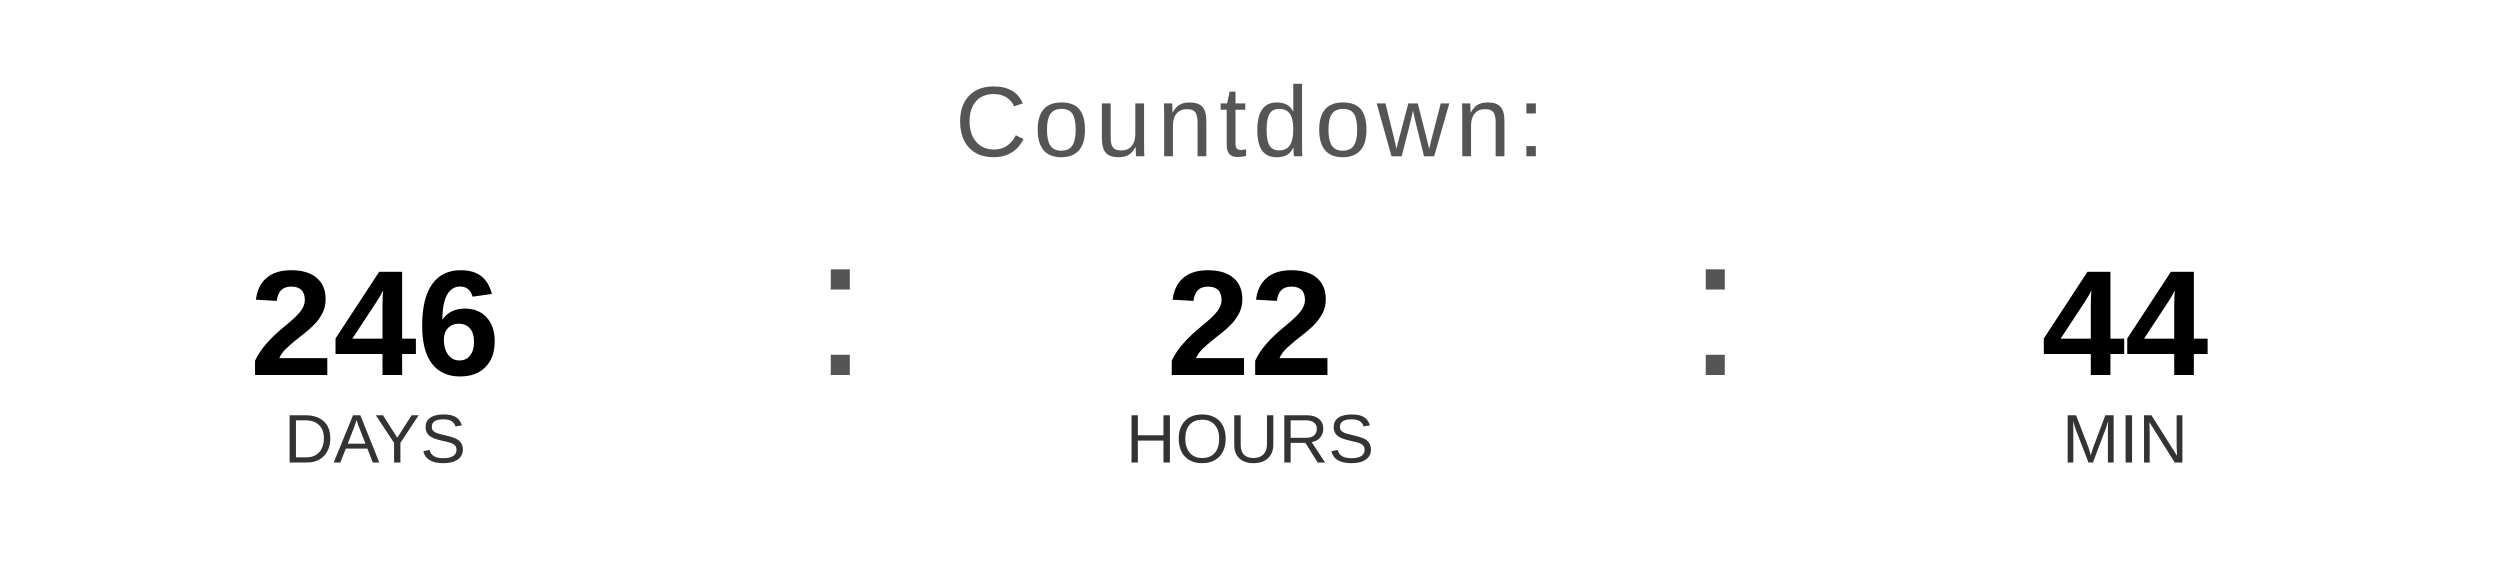
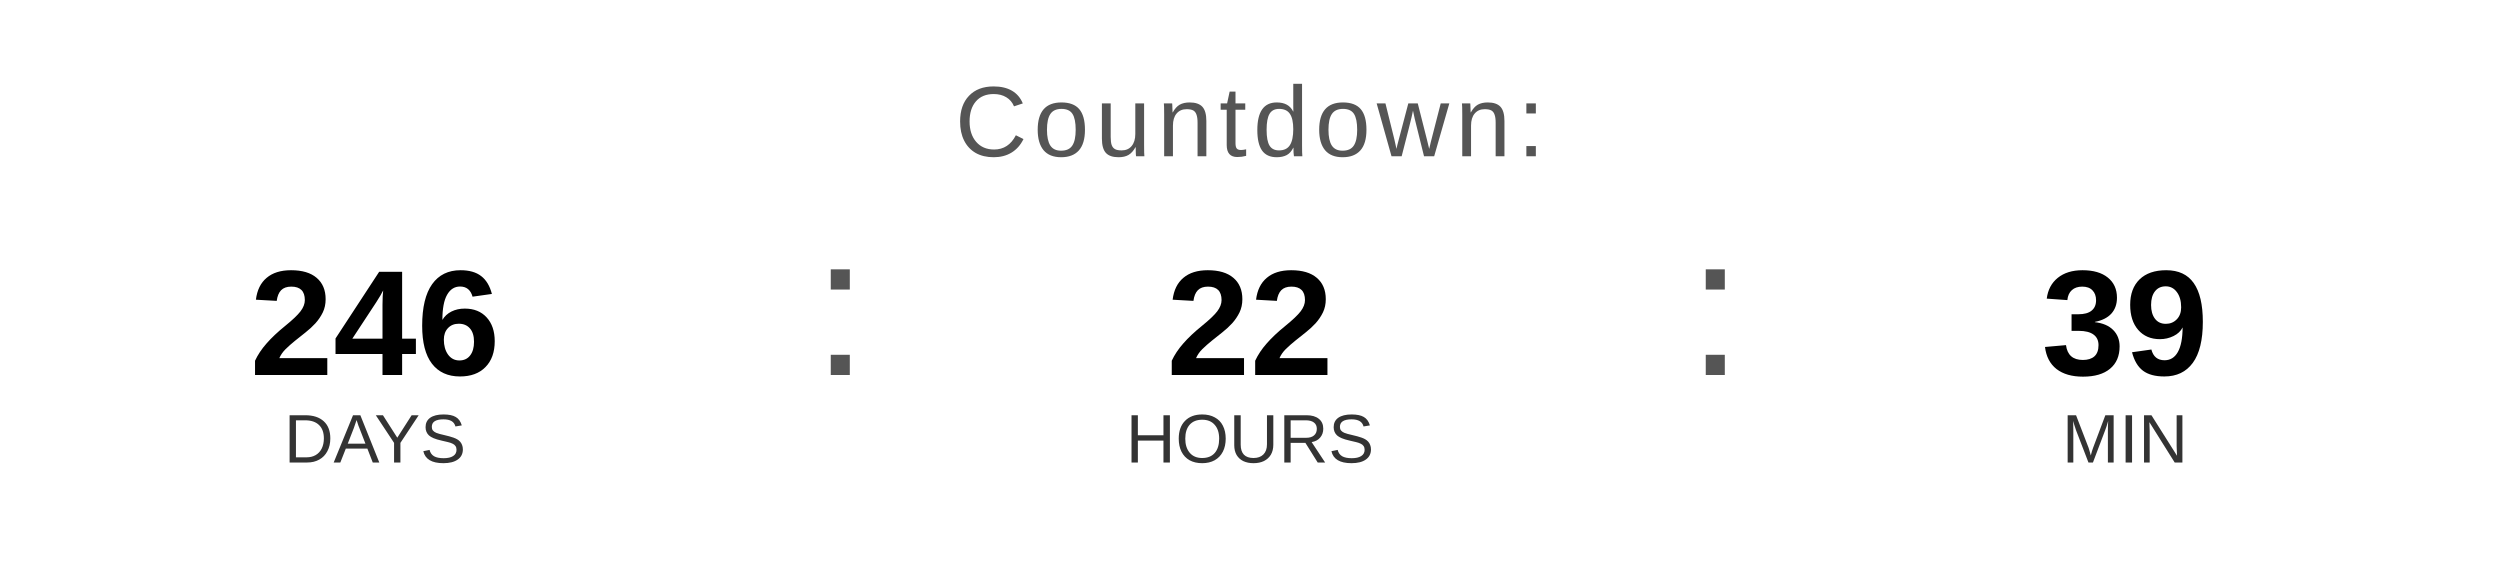
<svg xmlns="http://www.w3.org/2000/svg" width="400" height="90" viewBox="0 0 400 90">
  <text x="200" y="25" font-family="Arial, Helvetica, sans-serif" font-size="16" fill="#555555" text-anchor="middle" letter-spacing="1">
    Countdown:
  </text>
  <text x="60" y="60" font-family="Arial, Helvetica, sans-serif" font-size="24" font-weight="bold" fill="#000000" text-anchor="middle">246</text>
  <text x="60" y="74" font-family="Arial, Helvetica, sans-serif" font-size="11" fill="#333333" text-anchor="middle">DAYS</text>
  <text x="130" y="60" font-family="Arial, sans-serif" font-size="32" fill="#555555">:</text>
  <text x="200" y="60" font-family="Arial, Helvetica, sans-serif" font-size="24" font-weight="bold" fill="#000000" text-anchor="middle">22</text>
  <text x="200" y="74" font-family="Arial, Helvetica, sans-serif" font-size="11" fill="#333333" text-anchor="middle">HOURS</text>
  <text x="270" y="60" font-family="Arial, sans-serif" font-size="32" fill="#555555">:</text>
-   <text x="340" y="60" font-family="Arial, Helvetica, sans-serif" font-size="24" font-weight="bold" fill="#000000" text-anchor="middle">44</text>
+   <text x="340" y="60" font-family="Arial, Helvetica, sans-serif" font-size="24" font-weight="bold" fill="#000000" text-anchor="middle">39</text>
  <text x="340" y="74" font-family="Arial, Helvetica, sans-serif" font-size="11" fill="#333333" text-anchor="middle">MIN</text>
</svg>
